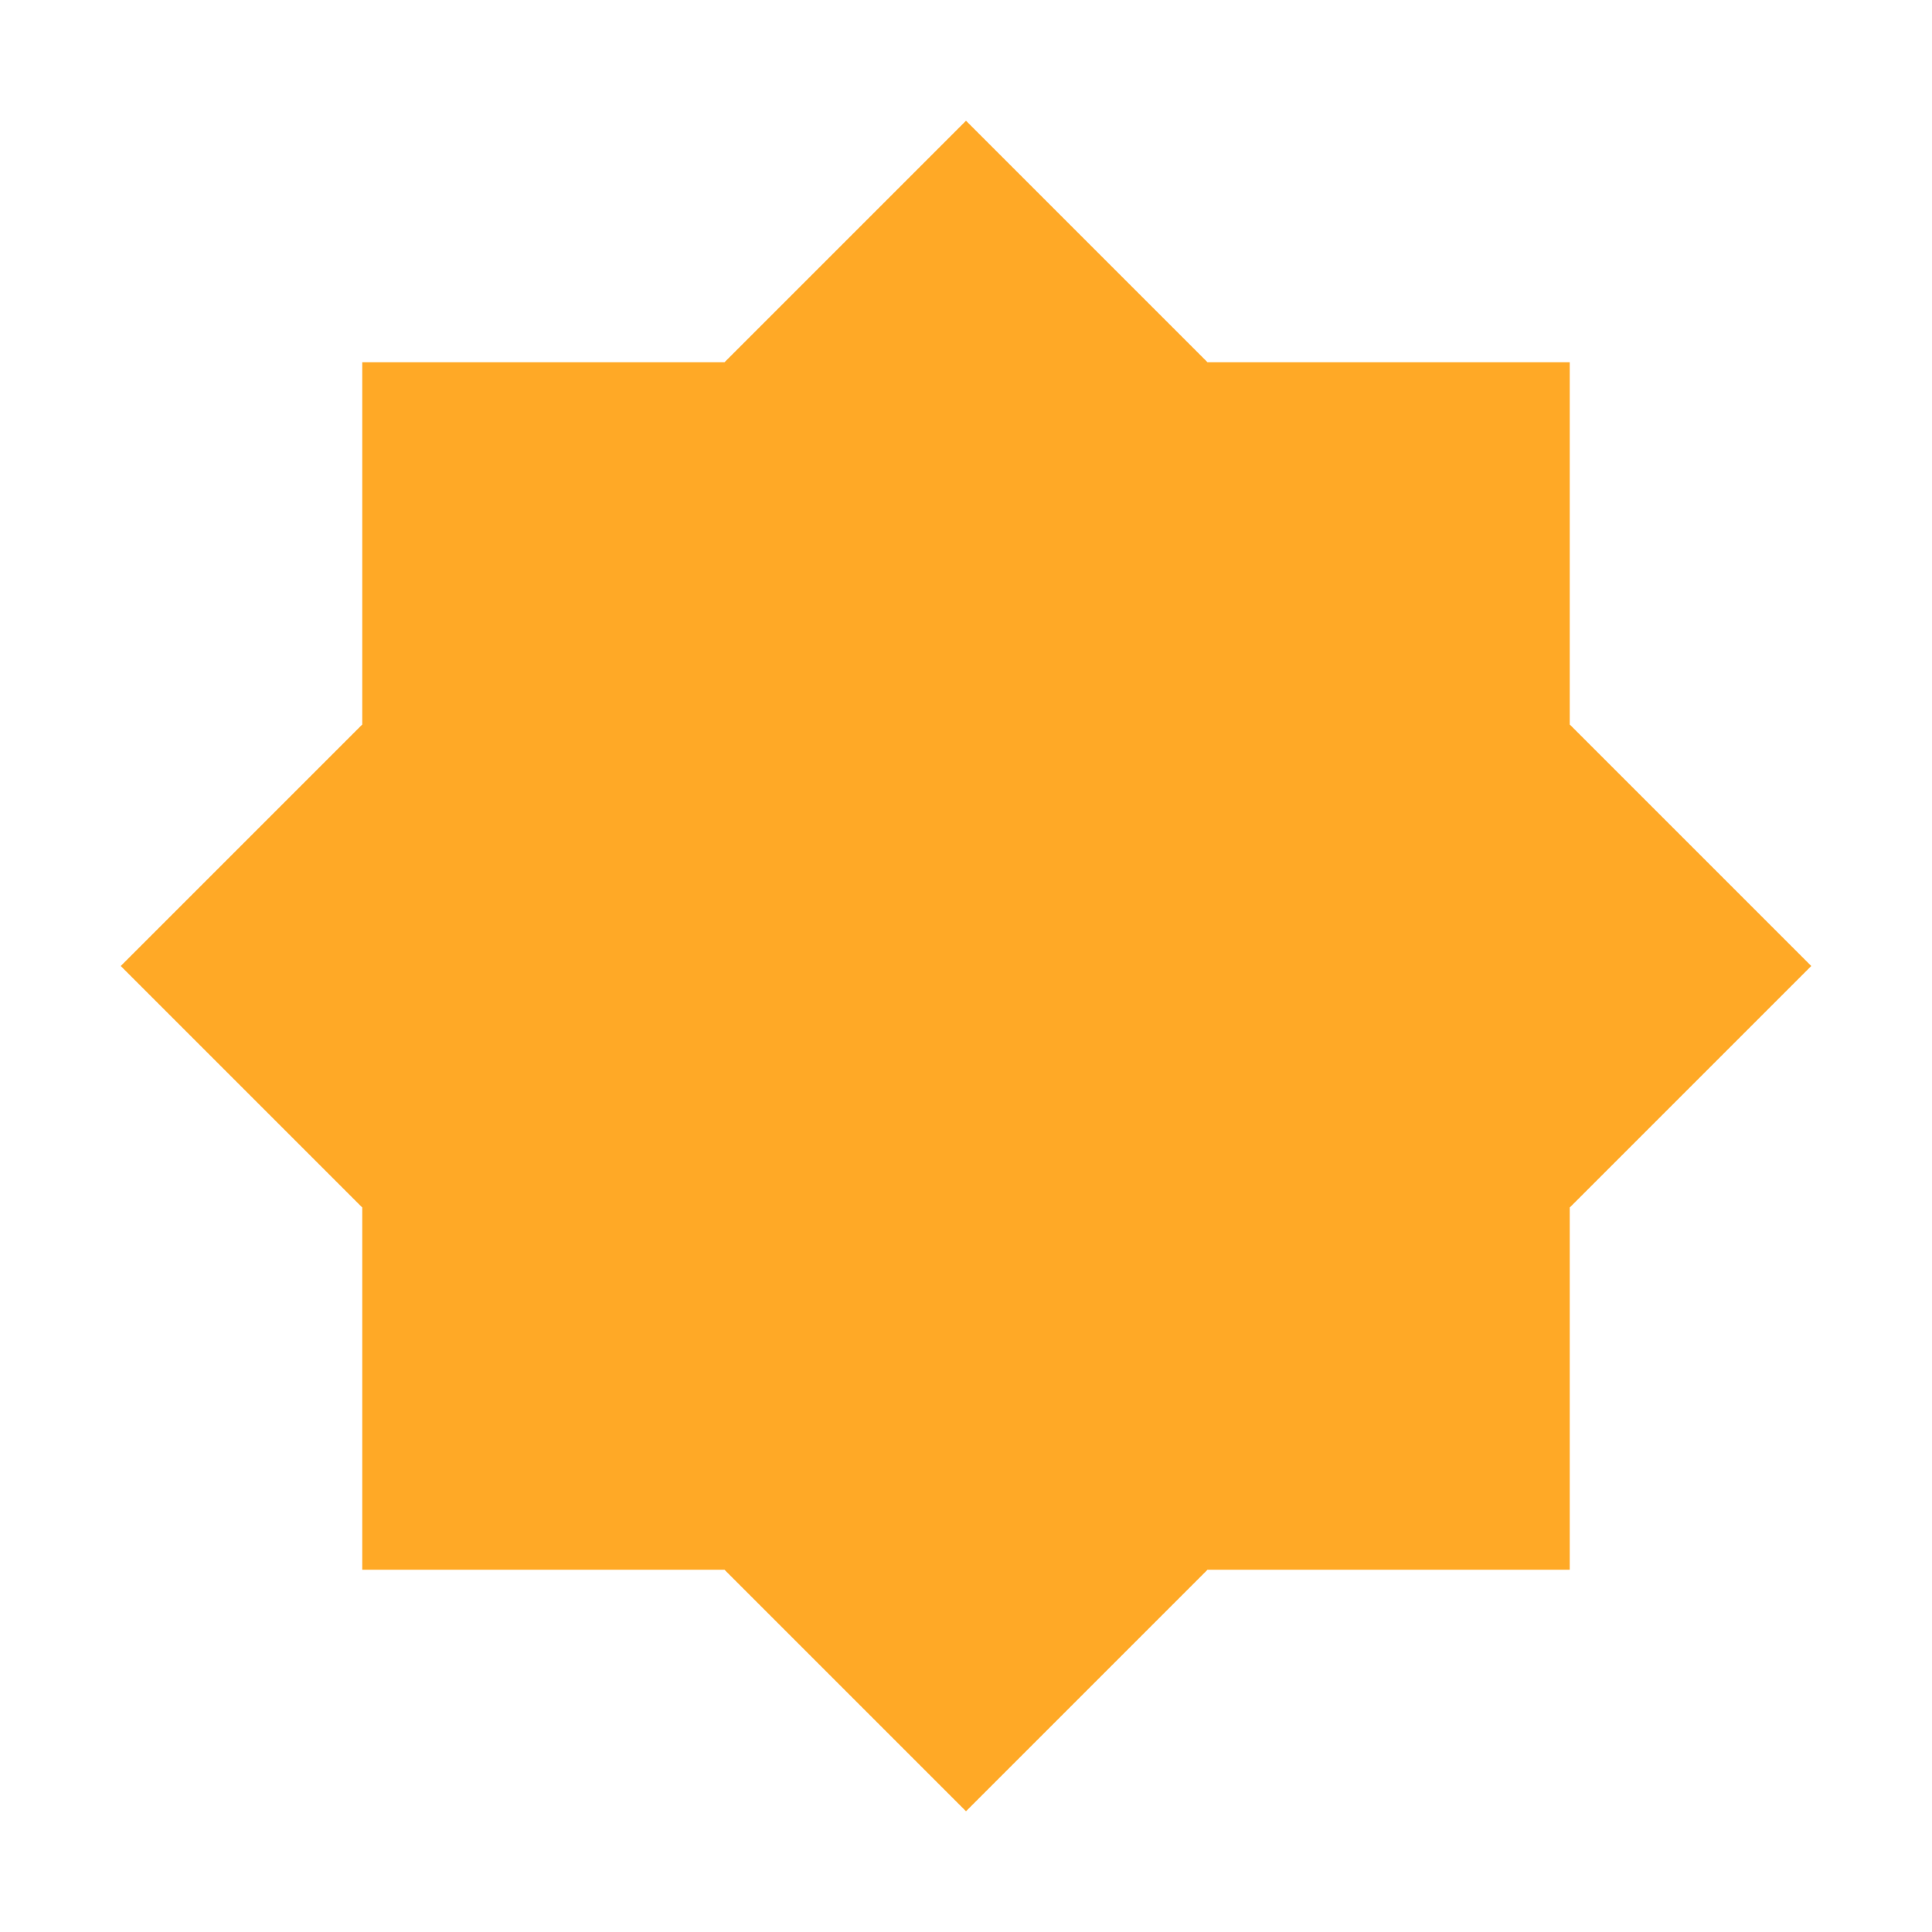
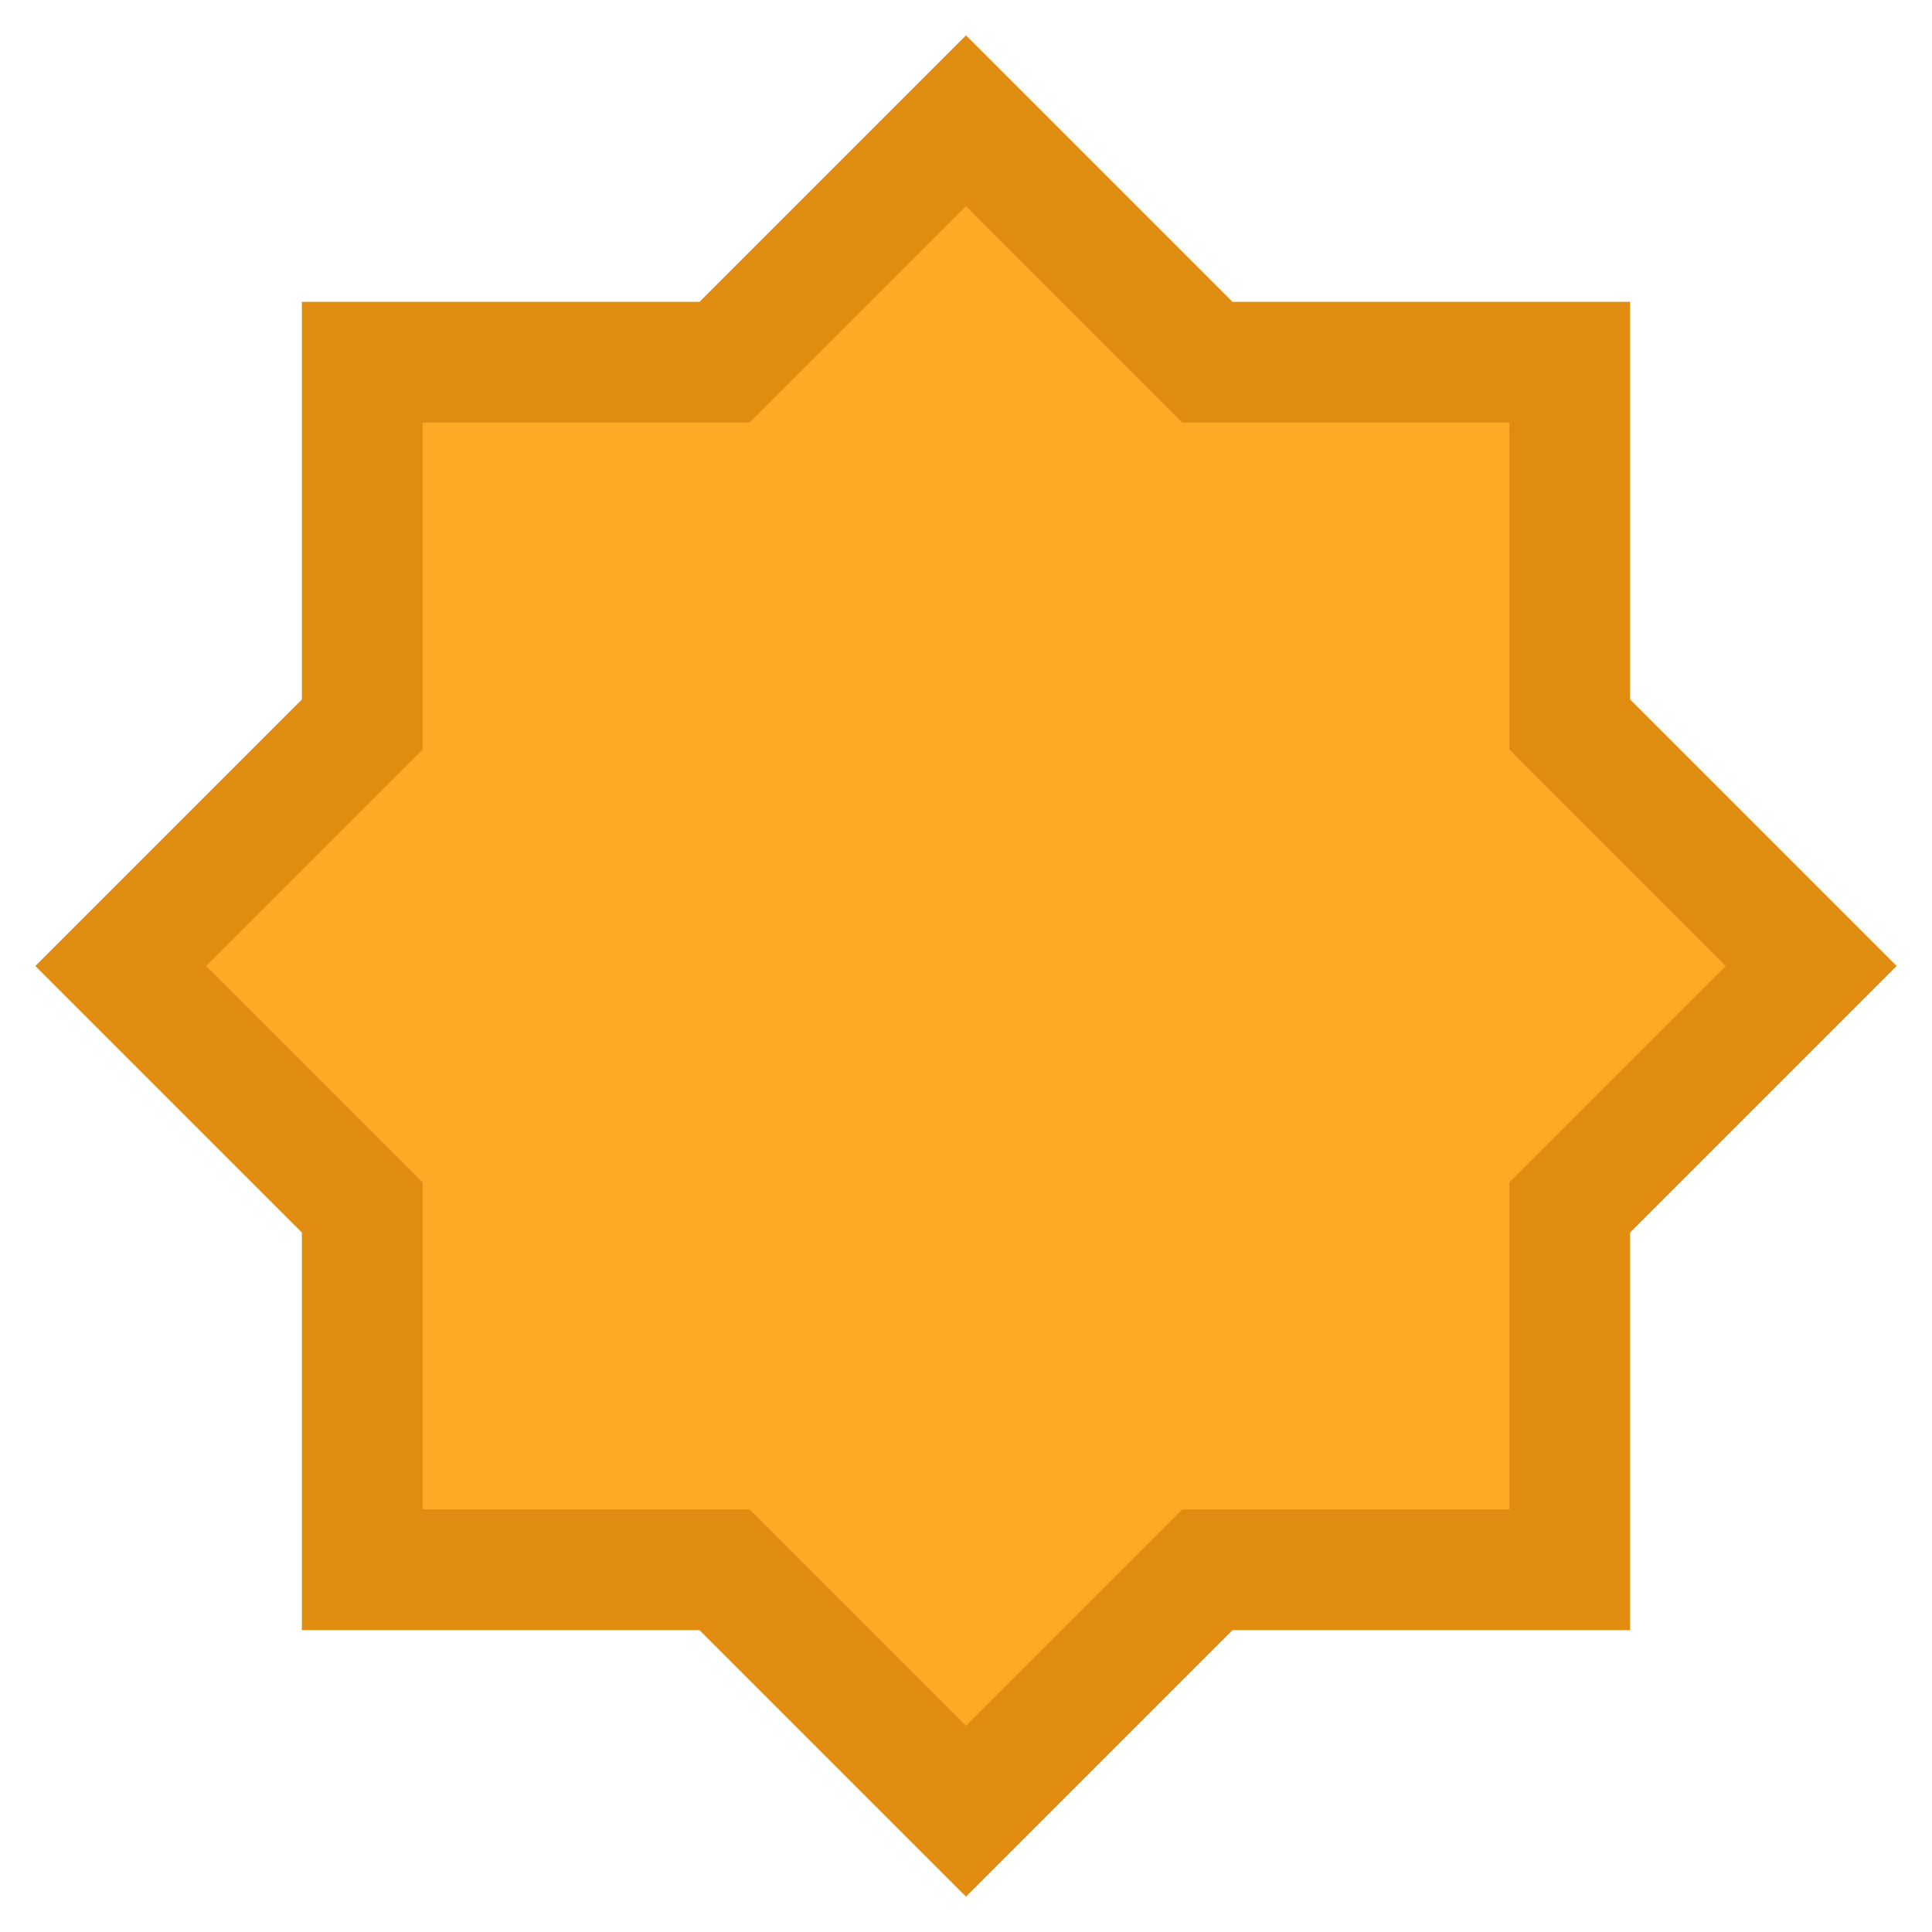
- <svg xmlns="http://www.w3.org/2000/svg" width="16" height="16">
-   <path d="M8 1L6 3H3v3L1 8l2 2v3h3l2 2 2-2h3v-3l2-2-2-2V3h-3L8 1z" fill="#ffa926" />
+ <svg xmlns="http://www.w3.org/2000/svg" width="16" height="16" version="1.1">
+   <path d="M8 1L6 3H3v3L1 8l2 2v3h3l2 2 2-2h3v-3l2-2-2-2V3h-3L8 1z" fill="#ffa926" stroke="#df8c11" />
</svg>
